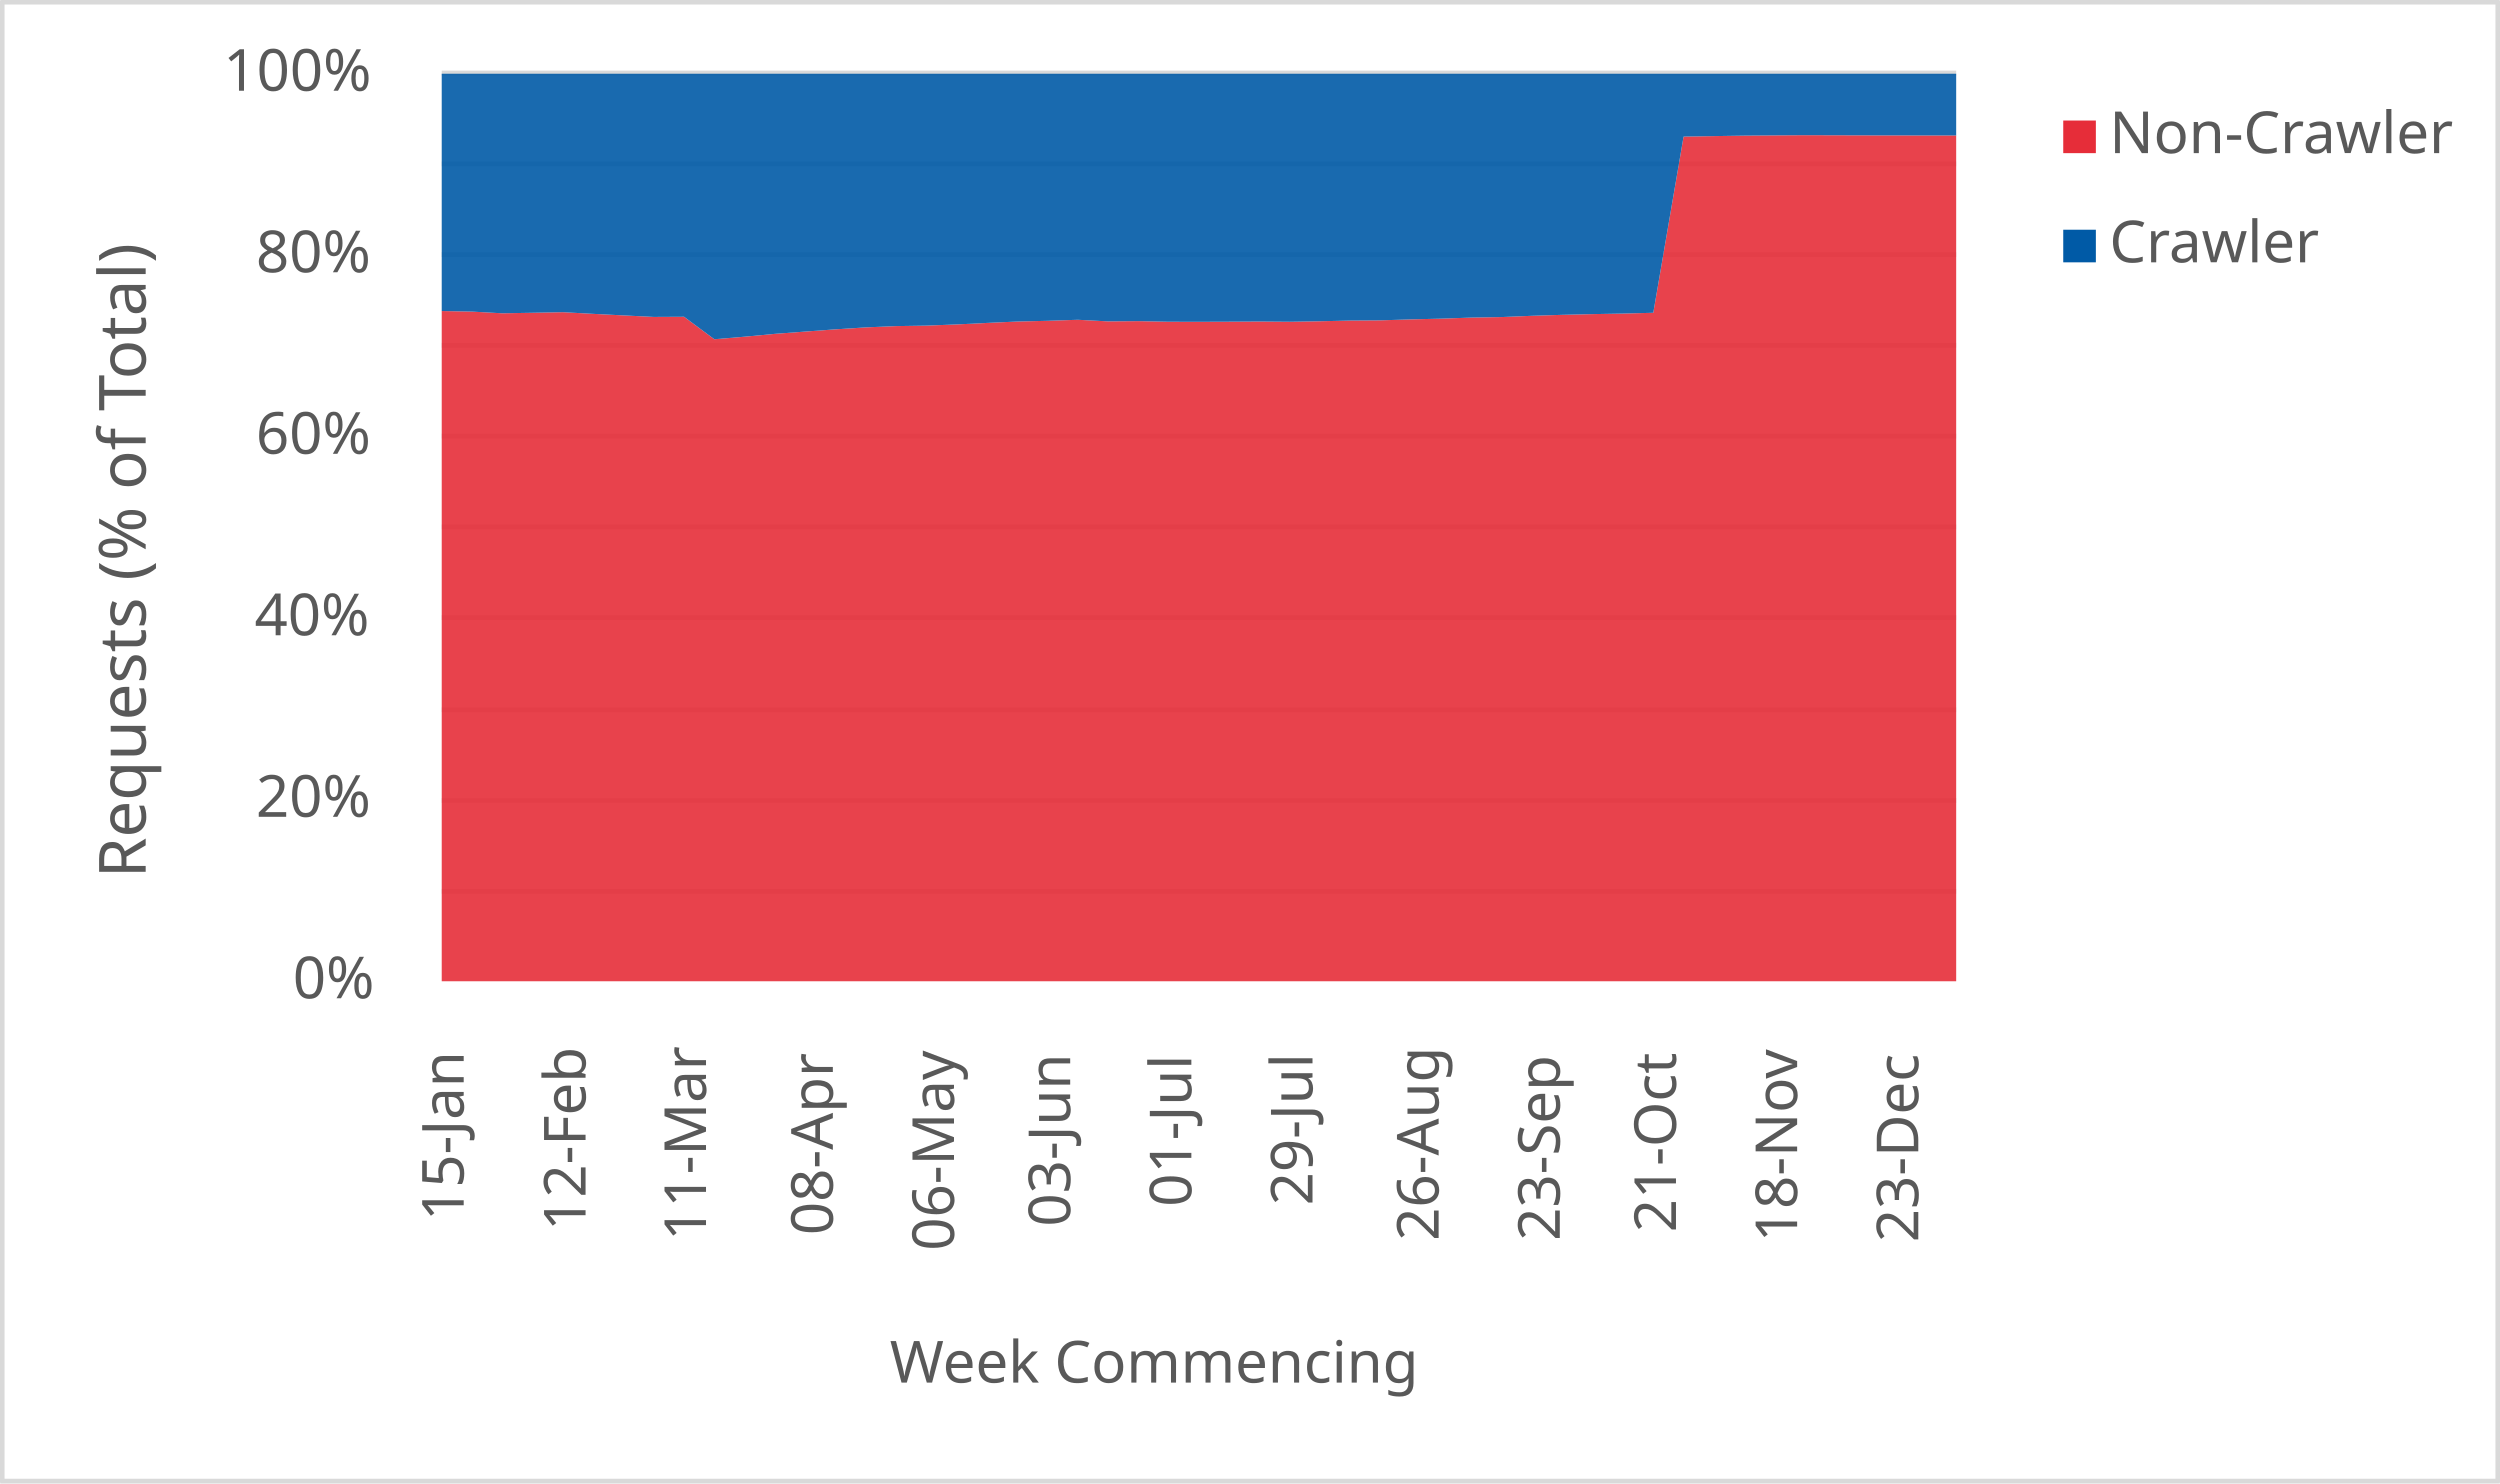
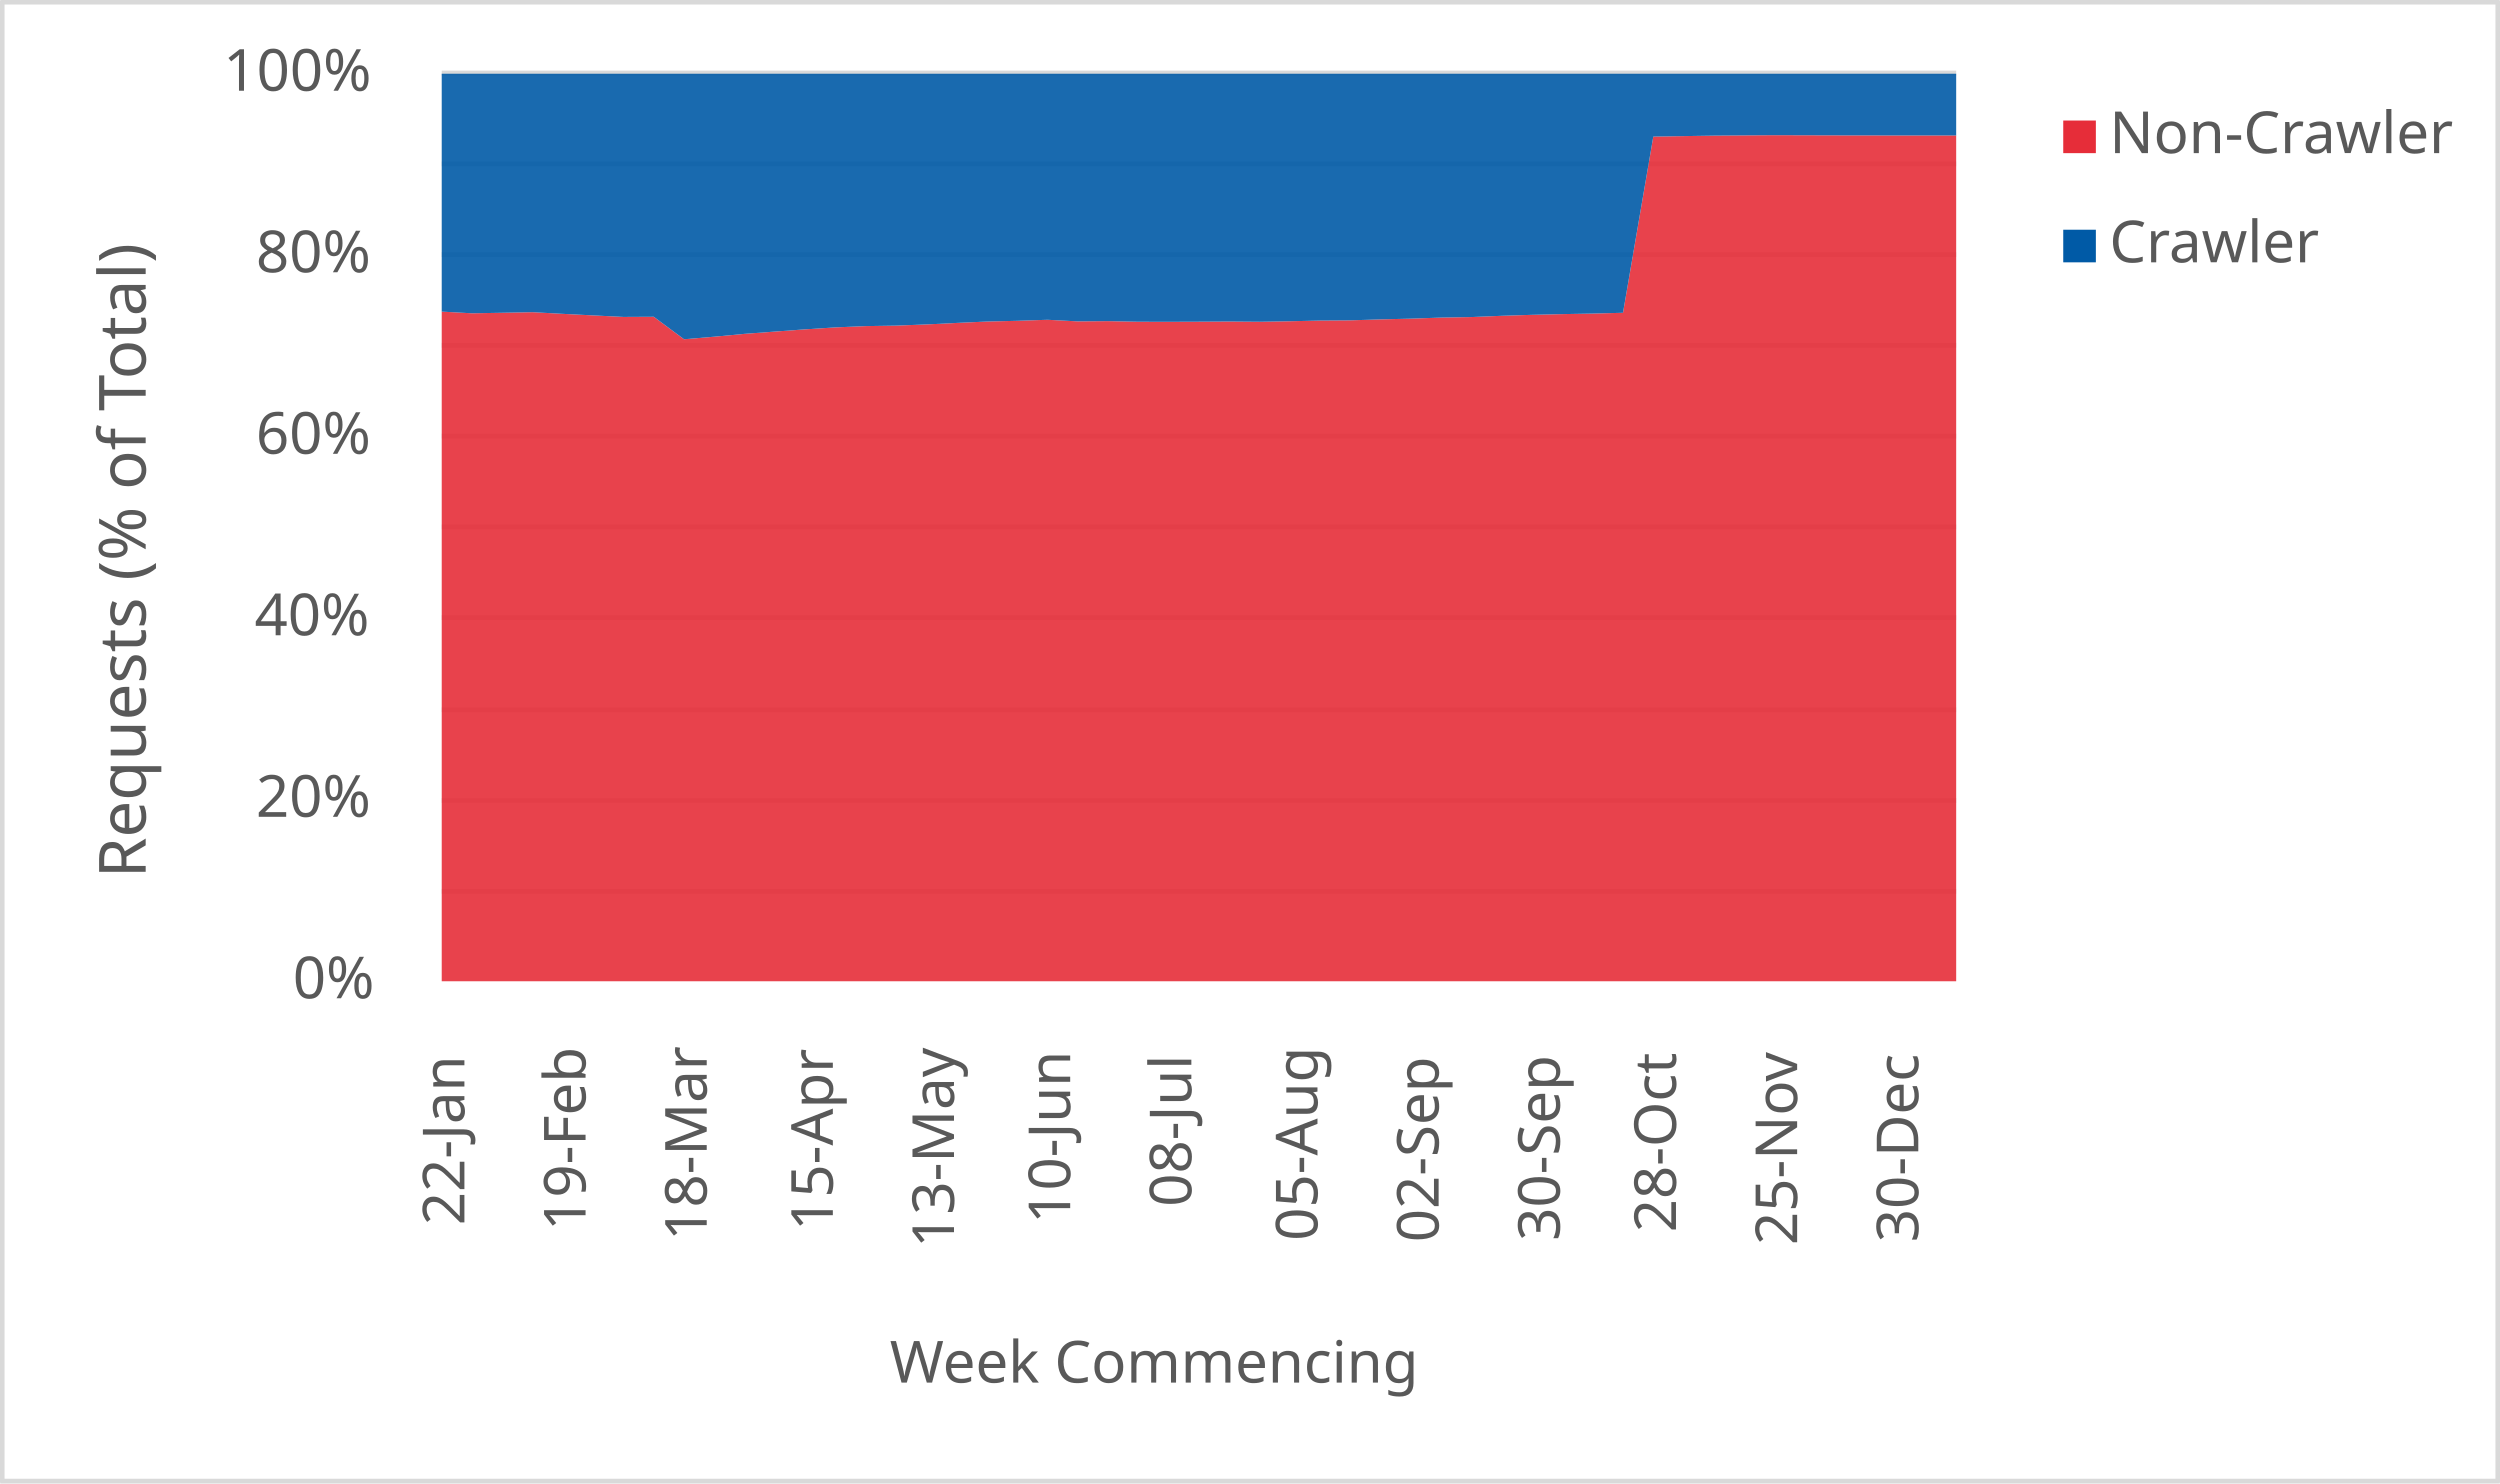
<svg xmlns="http://www.w3.org/2000/svg" width="1763" height="1046" xml:space="preserve" overflow="hidden">
  <defs>
    <clipPath id="clip0">
      <rect x="2917" y="346" width="1763" height="1046" />
    </clipPath>
  </defs>
  <g clip-path="url(#clip0)" transform="translate(-2917 -346)">
    <rect x="2918" y="347" width="1760" height="1043" fill="#FFFFFF" />
    <g>
      <path d="    M3228.5 974.532 4296.5 974.532    M3228.5 910.53 4296.5 910.53    M3228.5 846.528 4296.5 846.528    M3228.5 781.526 4296.5 781.526    M3228.5 717.524 4296.5 717.524    M3228.5 653.522 4296.5 653.522    M3228.5 589.52 4296.5 589.52    M3228.5 525.517 4296.5 525.517    M3228.5 461.515 4296.5 461.515    M3228.5 397.5 4296.5 397.5" stroke="#D9D9D9" stroke-width="3.438" stroke-linejoin="round" stroke-miterlimit="10" fill="none" />
    </g>
    <g>
      <path d="M 1038.5 4296.5 1038.5" stroke="#D9D9D9" stroke-width="3.438" stroke-linejoin="round" stroke-miterlimit="10" fill="none" fill-rule="evenodd" />
    </g>
    <g>
-       <text fill="#595959" font-family="Verdana,sans-serif" font-weight="400" font-size="41" transform="matrix(6.12323e-17 -1 1 6.12323e-17 3244 1207)">15-Jan</text>
+       <text fill="#595959" font-family="Verdana,sans-serif" font-weight="400" font-size="41" transform="matrix(6.12323e-17 -1 1 6.12323e-17 3244.5 1210)">22-Jan</text>
    </g>
    <g>
-       <text fill="#595959" font-family="Verdana,sans-serif" font-weight="400" font-size="41" transform="matrix(6.12323e-17 -1 1 6.12323e-17 3329.94 1214)">12-Feb</text>
+       <text fill="#595959" font-family="Verdana,sans-serif" font-weight="400" font-size="41" transform="matrix(6.12323e-17 -1 1 6.12323e-17 3329.94 1214)">19-Feb</text>
    </g>
    <g>
-       <text fill="#595959" font-family="Verdana,sans-serif" font-weight="400" font-size="41" transform="matrix(6.12323e-17 -1 1 6.12323e-17 3414.88 1221)">11-Mar</text>
+       <text fill="#595959" font-family="Verdana,sans-serif" font-weight="400" font-size="41" transform="matrix(6.12323e-17 -1 1 6.12323e-17 3415.38 1221)">18-Mar</text>
    </g>
    <g>
-       <text fill="#595959" font-family="Verdana,sans-serif" font-weight="400" font-size="41" transform="matrix(6.12323e-17 -1 1 6.12323e-17 3504.32 1217)">08-Apr</text>
+       <text fill="#595959" font-family="Verdana,sans-serif" font-weight="400" font-size="41" transform="matrix(6.12323e-17 -1 1 6.12323e-17 3504.32 1214)">15-Apr</text>
    </g>
    <g>
-       <text fill="#595959" font-family="Verdana,sans-serif" font-weight="400" font-size="41" transform="matrix(6.12323e-17 -1 1 6.12323e-17 3589.76 1228)">06-May</text>
+       <text fill="#595959" font-family="Verdana,sans-serif" font-weight="400" font-size="41" transform="matrix(6.12323e-17 -1 1 6.12323e-17 3589.76 1226)">13-May</text>
    </g>
    <g>
-       <text fill="#595959" font-family="Verdana,sans-serif" font-weight="400" font-size="41" transform="matrix(6.12323e-17 -1 1 6.12323e-17 3671.7 1211)">03-Jun</text>
+       <text fill="#595959" font-family="Verdana,sans-serif" font-weight="400" font-size="41" transform="matrix(6.12323e-17 -1 1 6.12323e-17 3671.7 1209)">10-Jun</text>
    </g>
    <g>
-       <text fill="#595959" font-family="Verdana,sans-serif" font-weight="400" font-size="41" transform="matrix(6.12323e-17 -1 1 6.12323e-17 3757.14 1197)">01-Jul</text>
+       <text fill="#595959" font-family="Verdana,sans-serif" font-weight="400" font-size="41" transform="matrix(6.12323e-17 -1 1 6.12323e-17 3757.14 1197)">08-Jul</text>
    </g>
    <g>
-       <text fill="#595959" font-family="Verdana,sans-serif" font-weight="400" font-size="41" transform="matrix(6.12323e-17 -1 1 6.12323e-17 3842.58 1196)">29-Jul</text>
+       <text fill="#595959" font-family="Verdana,sans-serif" font-weight="400" font-size="41" transform="matrix(6.12323e-17 -1 1 6.12323e-17 3846.08 1221)">05-Aug</text>
    </g>
    <g>
-       <text fill="#595959" font-family="Verdana,sans-serif" font-weight="400" font-size="41" transform="matrix(6.12323e-17 -1 1 6.12323e-17 3931.52 1221)">26-Aug</text>
+       <text fill="#595959" font-family="Verdana,sans-serif" font-weight="400" font-size="41" transform="matrix(6.12323e-17 -1 1 6.12323e-17 3931.52 1222)">02-Sep</text>
    </g>
    <g>
-       <text fill="#595959" font-family="Verdana,sans-serif" font-weight="400" font-size="41" transform="matrix(6.12323e-17 -1 1 6.12323e-17 4016.96 1221)">23-Sep</text>
+       <text fill="#595959" font-family="Verdana,sans-serif" font-weight="400" font-size="41" transform="matrix(6.12323e-17 -1 1 6.12323e-17 4016.96 1221)">30-Sep</text>
    </g>
    <g>
-       <text fill="#595959" font-family="Verdana,sans-serif" font-weight="400" font-size="41" transform="matrix(6.12323e-17 -1 1 6.12323e-17 4098.9 1215)">21-Oct</text>
+       <text fill="#595959" font-family="Verdana,sans-serif" font-weight="400" font-size="41" transform="matrix(6.12323e-17 -1 1 6.12323e-17 4098.9 1215)">28-Oct</text>
    </g>
    <g>
-       <text fill="#595959" font-family="Verdana,sans-serif" font-weight="400" font-size="41" transform="matrix(6.12323e-17 -1 1 6.12323e-17 4184.34 1222)">18-Nov</text>
+       <text fill="#595959" font-family="Verdana,sans-serif" font-weight="400" font-size="41" transform="matrix(6.12323e-17 -1 1 6.12323e-17 4184.34 1224)">25-Nov</text>
    </g>
    <g>
-       <text fill="#595959" font-family="Verdana,sans-serif" font-weight="400" font-size="41" transform="matrix(6.12323e-17 -1 1 6.12323e-17 4269.78 1222)">23-Dec</text>
+       <text fill="#595959" font-family="Verdana,sans-serif" font-weight="400" font-size="41" transform="matrix(6.12323e-17 -1 1 6.12323e-17 4269.78 1222)">30-Dec</text>
    </g>
    <g>
      <text fill="#595959" font-family="Verdana,sans-serif" font-weight="400" font-size="41" transform="matrix(1 0 0 1 3123.5 1050)">0%</text>
    </g>
    <g>
      <text fill="#595959" font-family="Verdana,sans-serif" font-weight="400" font-size="41" transform="matrix(1 0 0 1 3097.5 922)">20%</text>
    </g>
    <g>
      <text fill="#595959" font-family="Verdana,sans-serif" font-weight="400" font-size="41" transform="matrix(1 0 0 1 3096.5 794)">40%</text>
    </g>
    <g>
      <text fill="#595959" font-family="Verdana,sans-serif" font-weight="400" font-size="41" transform="matrix(1 0 0 1 3097.5 666)">60%</text>
    </g>
    <g>
      <text fill="#595959" font-family="Verdana,sans-serif" font-weight="400" font-size="41" transform="matrix(1 0 0 1 3097.5 538)">80%</text>
    </g>
    <g>
      <text fill="#595959" font-family="Verdana,sans-serif" font-weight="400" font-size="41" transform="matrix(1 0 0 1 3074.5 410)">100%</text>
    </g>
    <g>
      <text fill="#595959" font-family="Verdana,sans-serif" font-weight="400" font-size="41" transform="matrix(1 0 0 1 3544.5 1321)">Week Commencing</text>
    </g>
    <g>
      <text fill="#595959" font-family="Verdana,sans-serif" font-weight="400" font-size="46" transform="matrix(6.12323e-17 -1 1 6.12323e-17 3019.73 965.25)">Requests (% of Total)</text>
    </g>
    <rect x="2918.5" y="347.5" width="1760" height="1043" stroke="#D9D9D9" stroke-width="3.438" stroke-linejoin="round" stroke-miterlimit="10" fill="none" />
    <g>
-       <path d="M3228.5 1038 3249.86 1038 3271.22 1038 3292.58 1038 3313.94 1038 3335.3 1038 3356.66 1038 3378.02 1038 3399.38 1038 3420.74 1038 3442.1 1038 3463.46 1038 3484.82 1038 3506.18 1038 3527.54 1038 3548.9 1038 3570.26 1038 3591.62 1038 3612.98 1038 3634.34 1038 3655.7 1038 3677.06 1038 3698.42 1038 3719.78 1038 3741.14 1038 3762.5 1038 3783.86 1038 3805.22 1038 3826.58 1038 3847.94 1038 3869.3 1038 3890.66 1038 3912.02 1038 3933.38 1038 3954.74 1038 3976.1 1038 3997.46 1038 4018.82 1038 4040.18 1038 4061.54 1038 4082.9 1038 4104.26 1038 4125.62 1038 4146.98 1038 4168.34 1038 4189.7 1038 4211.06 1038 4232.42 1038 4253.78 1038 4275.14 1038 4296.5 1038 4296.5 441.534 4275.14 441.543 4253.78 441.474 4232.42 441.459 4211.06 441.388 4189.7 441.329 4168.34 441.473 4146.98 441.645 4125.62 441.985 4104.26 442.333 4082.9 566.572 4061.54 567.131 4040.18 567.513 4018.82 568.014 3997.46 568.697 3976.1 569.583 3954.74 569.956 3933.38 570.707 3912.02 571.224 3890.66 571.904 3869.3 572.063 3847.94 572.549 3826.58 572.911 3805.22 572.733 3783.86 572.862 3762.5 572.937 3741.14 572.894 3719.78 572.465 3698.42 572.633 3677.06 571.508 3655.7 572.232 3634.34 572.746 3612.98 573.726 3591.62 574.788 3570.26 575.629 3548.9 575.969 3527.54 576.873 3506.18 578.247 3484.82 579.83 3463.46 581.426 3442.1 583.435 3420.74 585.23 3399.38 569.376 3378.02 569.492 3356.66 568.421 3335.3 567.329 3313.94 566.161 3292.58 566.563 3271.22 566.937 3249.86 565.743 3228.5 565.333 3228.5 1038Z" fill="#e62d39" opacity="0.9" />
+       <path d="M3228.5 1038 3249.86 1038 3271.22 1038 3292.58 1038 3313.94 1038 3335.3 1038 3356.66 1038 3378.02 1038 3399.38 1038 3420.74 1038 3442.1 1038 3463.46 1038 3484.82 1038 3506.18 1038 3527.54 1038 3548.9 1038 3570.26 1038 3591.62 1038 3612.98 1038 3634.34 1038 3655.7 1038 3677.06 1038 3698.42 1038 3719.78 1038 3741.14 1038 3762.5 1038 3783.86 1038 3805.22 1038 3826.58 1038 3847.94 1038 3869.3 1038 3890.66 1038 3912.02 1038 3933.38 1038 3954.74 1038 3976.1 1038 3997.46 1038 4018.82 1038 4040.18 1038 4061.54 1038 4082.9 1038 4104.26 1038 4125.62 1038 4146.98 1038 4168.34 1038 4189.7 1038 4211.06 1038 4232.42 1038 4253.78 1038 4275.14 1038 4296.5 1038 4296.5 441.526 4275.14 441.534 4253.78 441.543 4232.42 441.474 4211.06 441.459 4189.7 441.388 4168.34 441.329 4146.98 441.473 4125.62 441.645 4104.26 441.985 4082.9 442.333 4061.54 566.572 4040.18 567.131 4018.82 567.513 3997.46 568.014 3976.1 568.697 3954.74 569.583 3933.38 569.956 3912.02 570.707 3890.66 571.224 3869.3 571.904 3847.94 572.063 3826.58 572.549 3805.22 572.911 3783.86 572.733 3762.5 572.862 3741.14 572.937 3719.78 572.894 3698.42 572.465 3677.06 572.633 3655.7 571.508 3634.34 572.232 3612.98 572.746 3591.62 573.726 3570.26 574.788 3548.9 575.629 3527.54 575.969 3506.18 576.873 3484.82 578.247 3463.46 579.83 3442.1 581.426 3420.74 583.435 3399.38 585.23 3378.02 569.376 3356.66 569.492 3335.3 568.421 3313.94 567.329 3292.58 566.161 3271.22 566.563 3249.86 566.937 3228.5 565.743 3228.5 1038Z" fill="#e62d39" opacity="0.9" />
    </g>
    <g>
-       <path d="M3228.5 565.333 3249.86 565.743 3271.22 566.937 3292.58 566.563 3313.94 566.161 3335.3 567.329 3356.66 568.421 3378.02 569.492 3399.38 569.376 3420.74 585.23 3442.1 583.435 3463.46 581.426 3484.82 579.83 3506.18 578.247 3527.54 576.873 3548.9 575.969 3570.26 575.629 3591.62 574.788 3612.98 573.726 3634.34 572.746 3655.7 572.232 3677.06 571.508 3698.42 572.633 3719.78 572.465 3741.14 572.894 3762.5 572.937 3783.86 572.862 3805.22 572.733 3826.58 572.911 3847.94 572.549 3869.3 572.063 3890.66 571.904 3912.02 571.224 3933.38 570.707 3954.74 569.956 3976.1 569.583 3997.46 568.697 4018.82 568.014 4040.18 567.513 4061.54 567.131 4082.9 566.572 4104.26 442.333 4125.62 441.985 4146.98 441.645 4168.34 441.473 4189.7 441.329 4211.06 441.388 4232.42 441.459 4253.78 441.474 4275.14 441.543 4296.5 441.534 4296.5 398 4275.14 398 4253.78 398 4232.42 398 4211.06 398 4189.7 398 4168.34 398 4146.98 398 4125.62 398 4104.26 398 4082.9 398 4061.54 398 4040.18 398 4018.82 398 3997.46 398 3976.1 398 3954.74 398 3933.38 398 3912.02 398 3890.66 398 3869.3 398 3847.94 398 3826.58 398 3805.22 398 3783.86 398 3762.5 398 3741.14 398 3719.78 398 3698.42 398 3677.06 398 3655.7 398 3634.34 398 3612.98 398 3591.62 398 3570.26 398 3548.9 398 3527.54 398 3506.18 398 3484.82 398 3463.46 398 3442.1 398 3420.74 398 3399.38 398 3378.02 398 3356.66 398 3335.3 398 3313.94 398 3292.58 398 3271.22 398 3249.86 398 3228.5 398 3228.5 565.333Z" fill="#005aa6" opacity="0.9" />
+       <path d="M3228.5 565.743 3249.86 566.937 3271.22 566.563 3292.58 566.161 3313.94 567.329 3335.3 568.421 3356.66 569.492 3378.02 569.376 3399.38 585.23 3420.74 583.435 3442.1 581.426 3463.46 579.83 3484.82 578.247 3506.18 576.873 3527.54 575.969 3548.9 575.629 3570.26 574.788 3591.62 573.726 3612.98 572.746 3634.34 572.232 3655.7 571.508 3677.06 572.633 3698.42 572.465 3719.78 572.894 3741.14 572.937 3762.5 572.862 3783.86 572.733 3805.22 572.911 3826.58 572.549 3847.94 572.063 3869.3 571.904 3890.66 571.224 3912.02 570.707 3933.38 569.956 3954.74 569.583 3976.1 568.697 3997.46 568.014 4018.82 567.513 4040.18 567.131 4061.54 566.572 4082.9 442.333 4104.26 441.985 4125.62 441.645 4146.98 441.473 4168.34 441.329 4189.7 441.388 4211.06 441.459 4232.42 441.474 4253.78 441.543 4275.14 441.534 4296.5 441.526 4296.5 398 4275.14 398 4253.78 398 4232.42 398 4211.06 398 4189.7 398 4168.34 398 4146.98 398 4125.62 398 4104.26 398 4082.9 398 4061.54 398 4040.18 398 4018.82 398 3997.46 398 3976.1 398 3954.74 398 3933.38 398 3912.02 398 3890.66 398 3869.3 398 3847.94 398 3826.58 398 3805.22 398 3783.86 398 3762.5 398 3741.14 398 3719.78 398 3698.42 398 3677.06 398 3655.7 398 3634.34 398 3612.98 398 3591.62 398 3570.26 398 3548.9 398 3527.54 398 3506.18 398 3484.82 398 3463.46 398 3442.1 398 3420.74 398 3399.38 398 3378.02 398 3356.66 398 3335.3 398 3313.94 398 3292.58 398 3271.22 398 3249.86 398 3228.5 398 3228.5 565.743Z" fill="#005aa6" opacity="0.9" />
    </g>
    <g>
      <rect x="4372" y="431" width="23" height="23" fill="#e62d39" />
    </g>
    <g>
      <text fill="#595959" font-family="Verdana,sans-serif" font-weight="400" font-size="41" transform="matrix(1 0 0 1 4404.56 454)">Non-Crawler</text>
    </g>
    <g>
      <rect x="4372" y="508" width="23" height="23" fill="#005aa6" />
    </g>
    <g>
      <text fill="#595959" font-family="Verdana,sans-serif" font-weight="400" font-size="41" transform="matrix(1 0 0 1 4404.56 531)">Crawler</text>
    </g>
  </g>
</svg>
